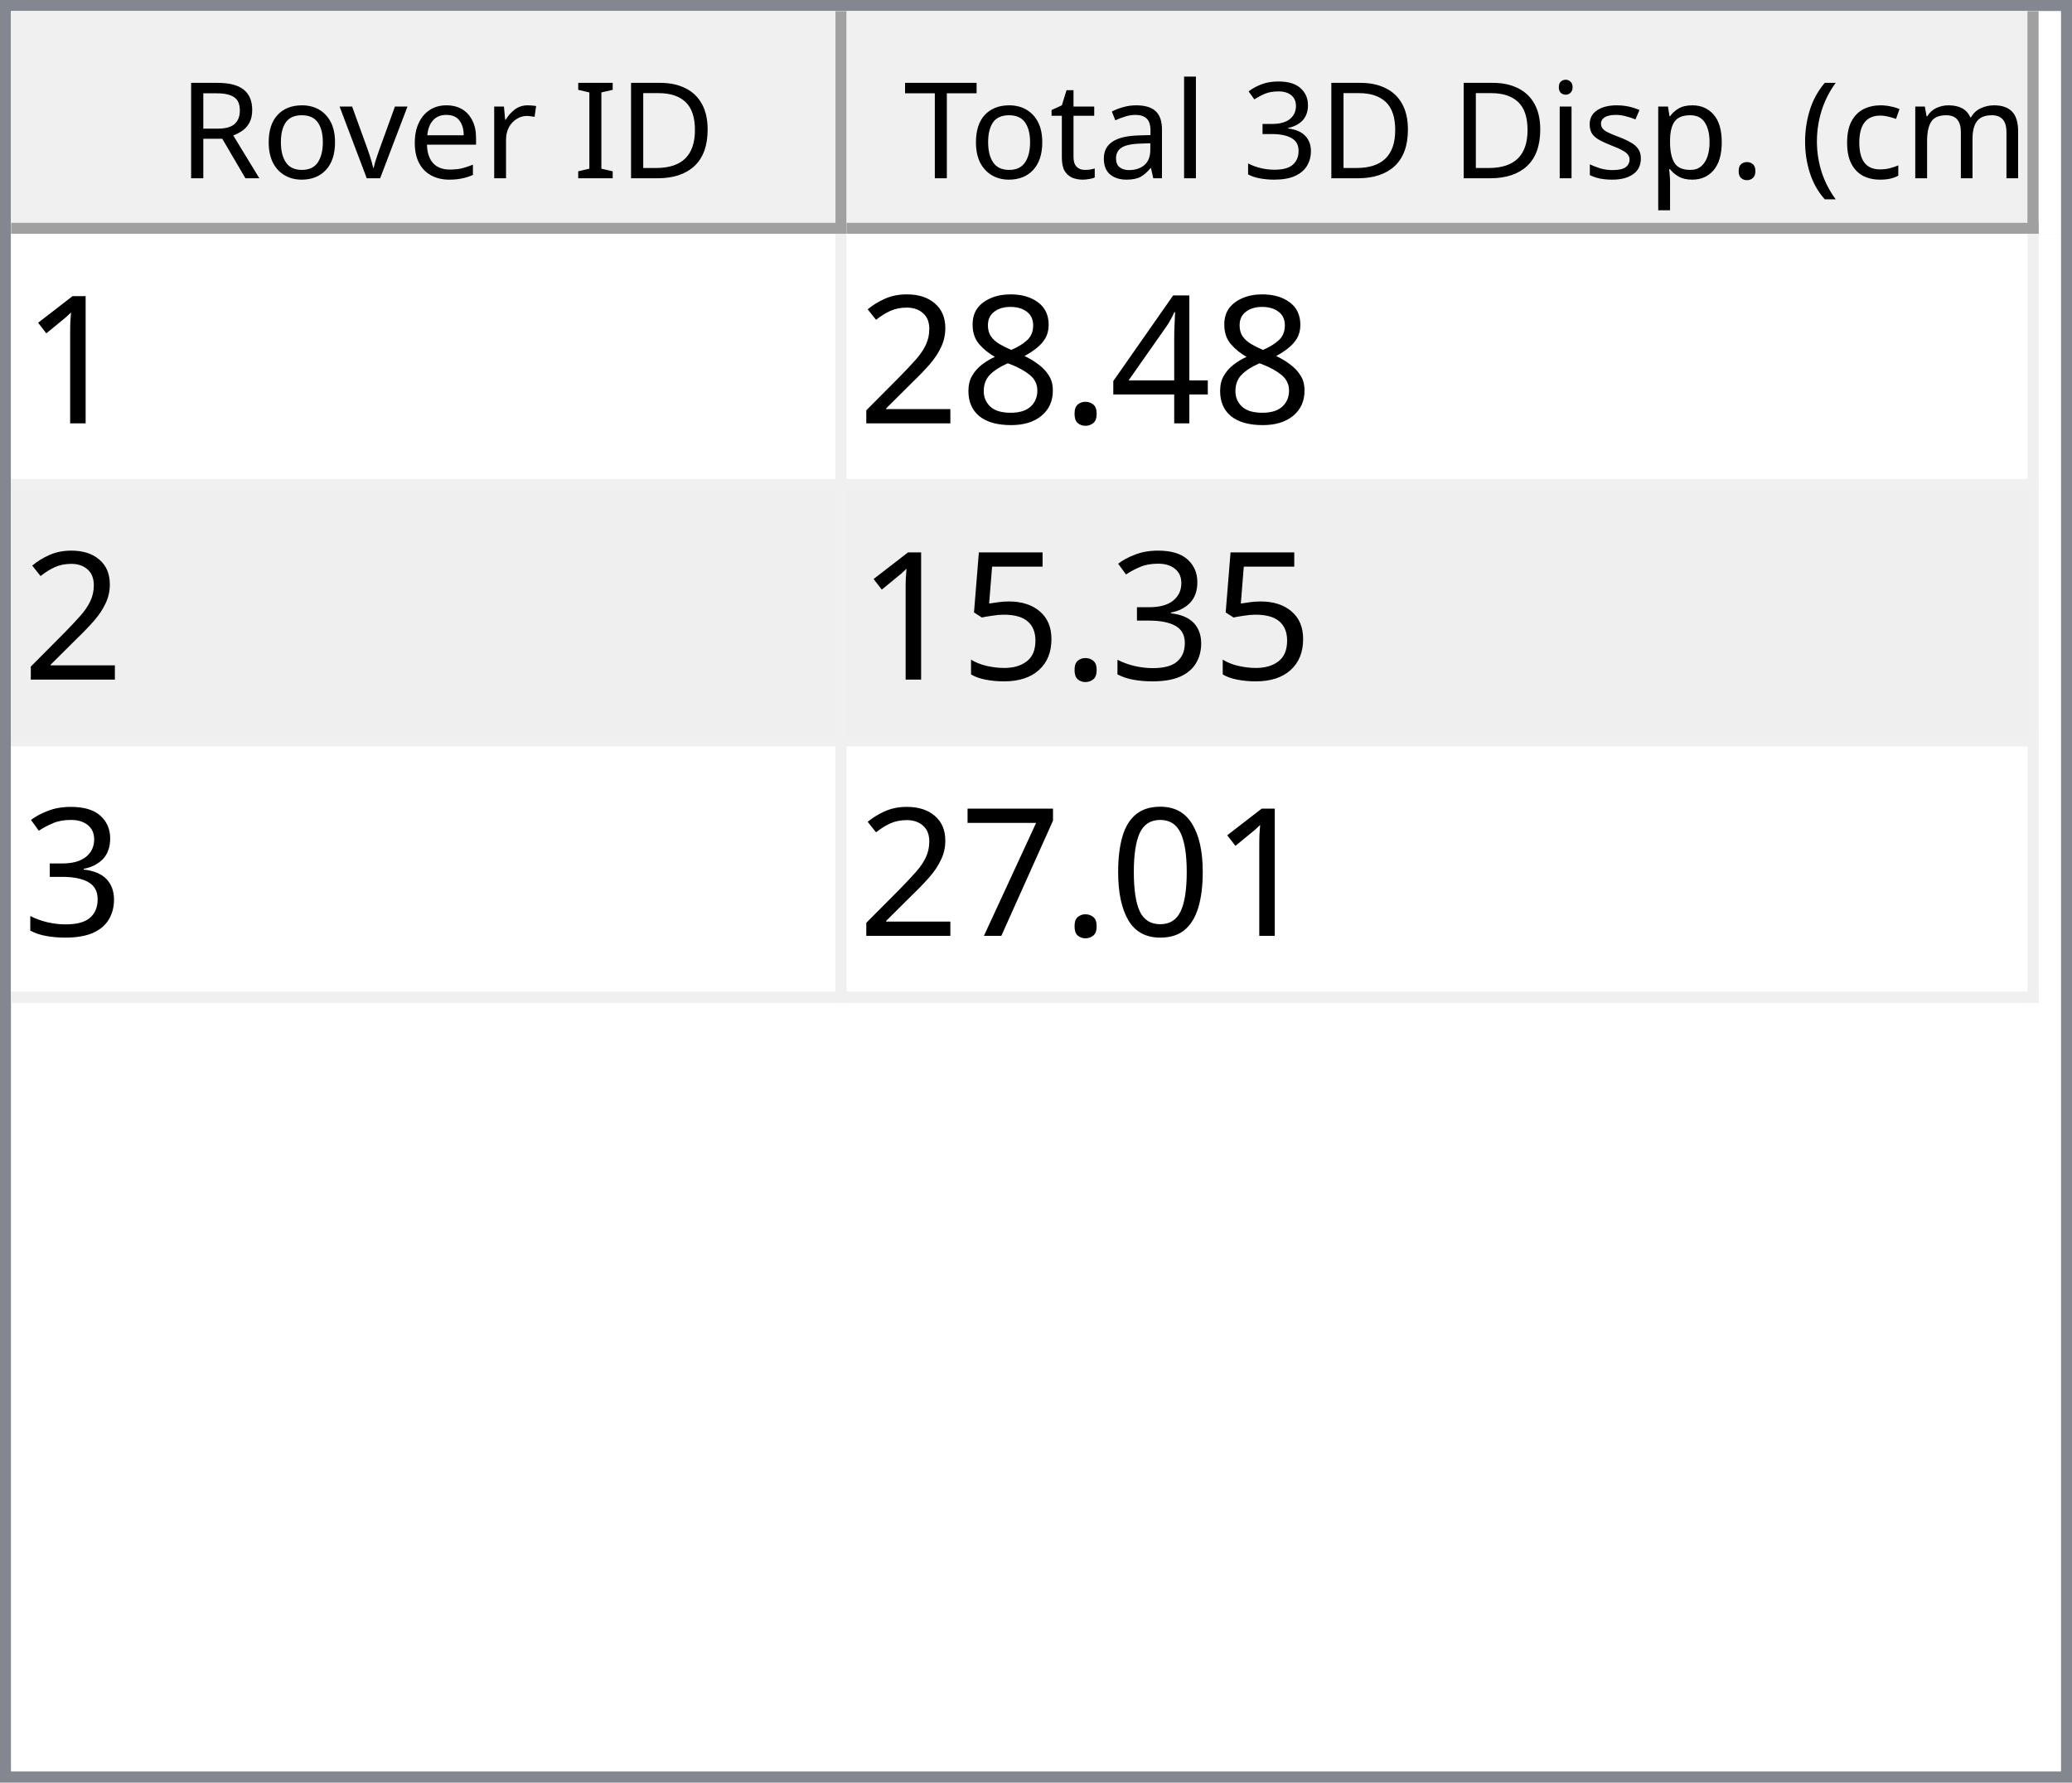
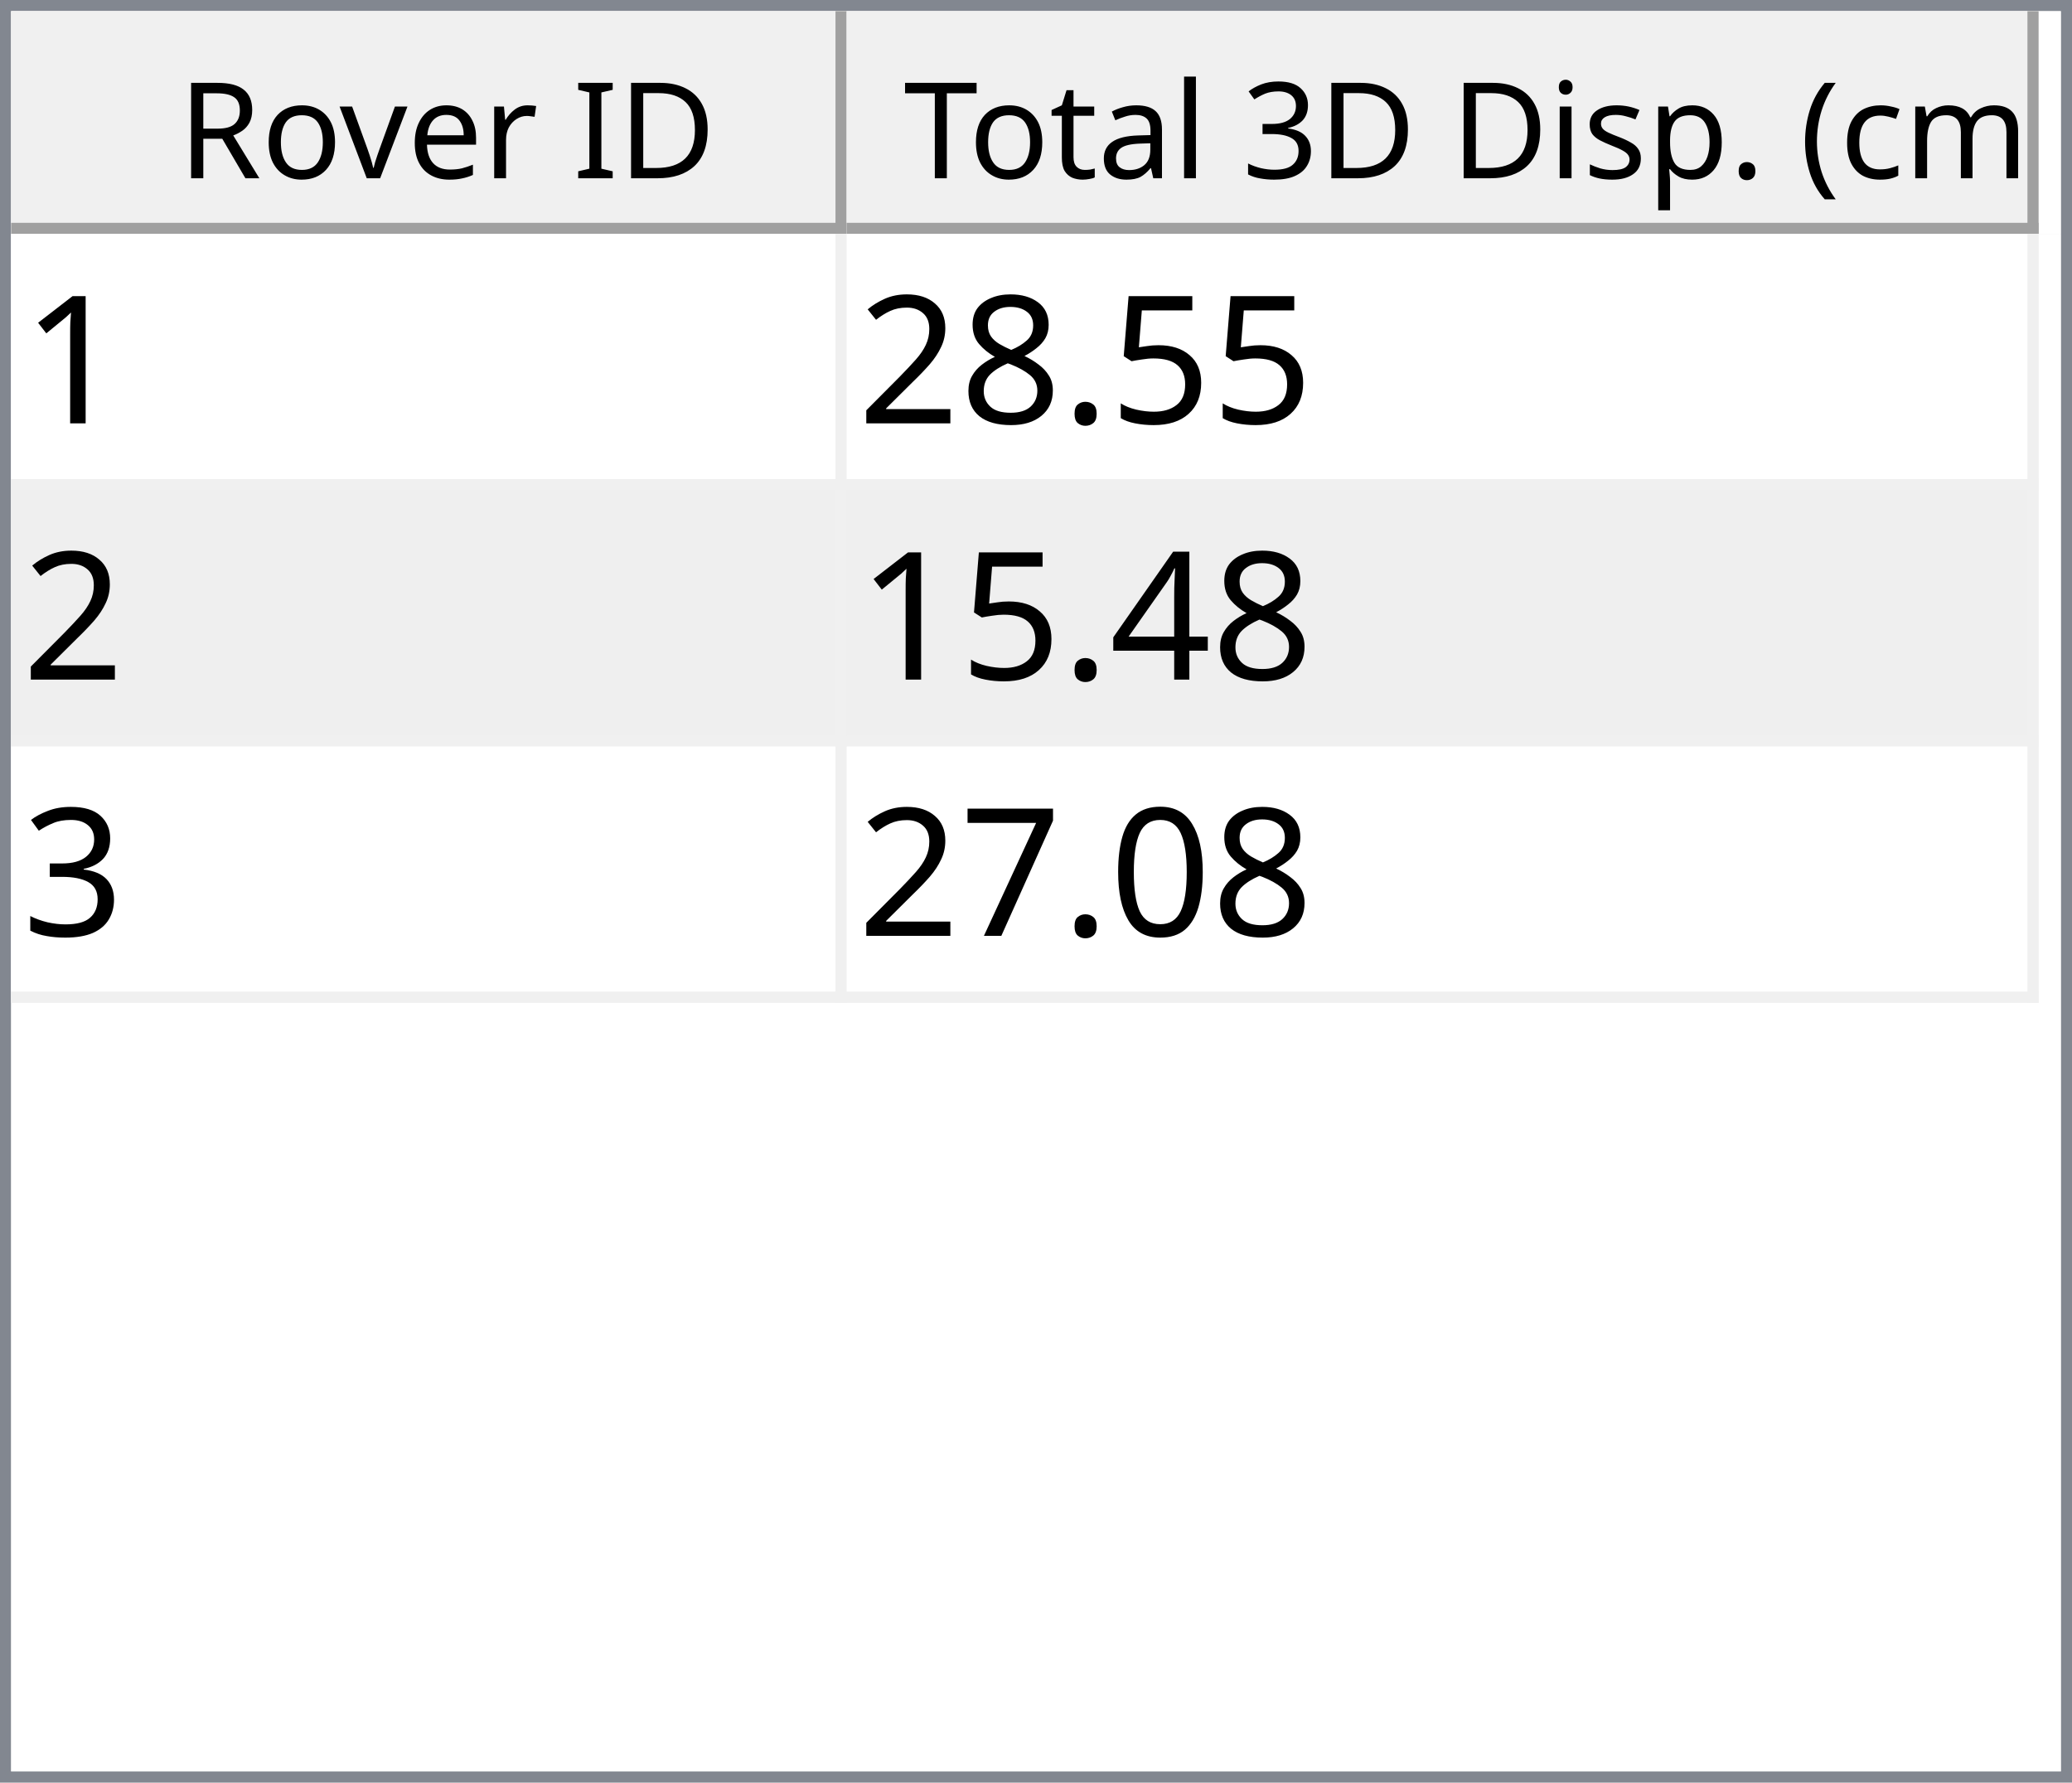
<svg xmlns="http://www.w3.org/2000/svg" style="fill-opacity:1; color-rendering:auto; color-interpolation:auto; text-rendering:auto; stroke:black; stroke-linecap:square; stroke-miterlimit:10; shape-rendering:auto; stroke-opacity:1; fill:black; stroke-dasharray:none; font-weight:normal; stroke-width:1; font-family:'Dialog'; font-style:normal; stroke-linejoin:miter; font-size:12px; stroke-dashoffset:0; image-rendering:auto;" width="186" height="160">
  <defs id="genericDefs" />
  <g>
    <defs id="defs1">
      <clipPath clipPathUnits="userSpaceOnUse" id="clipPath1">
        <path d="M0 0 L186 0 L186 160 L0 160 L0 0 Z" />
      </clipPath>
      <clipPath clipPathUnits="userSpaceOnUse" id="clipPath2">
        <path d="M0 0 L0 160 L186 160 L186 0 Z" />
      </clipPath>
      <clipPath clipPathUnits="userSpaceOnUse" id="clipPath3">
        <path d="M0 0 L0 20 L184 20 L184 0 Z" />
      </clipPath>
      <clipPath clipPathUnits="userSpaceOnUse" id="clipPath4">
        <path d="M0 0 L0 20 L75 20 L75 0 Z" />
      </clipPath>
      <clipPath clipPathUnits="userSpaceOnUse" id="clipPath5">
        <path d="M1 1 L1 19 L74 19 L74 1 Z" />
      </clipPath>
      <clipPath clipPathUnits="userSpaceOnUse" id="clipPath6">
        <path d="M0 0 L0 18 L73 18 L73 0 Z" />
      </clipPath>
      <clipPath clipPathUnits="userSpaceOnUse" id="clipPath7">
        <path d="M-0.5 -0.5 L-0.5 19.5 L74.5 19.5 L74.5 -0.5 Z" />
      </clipPath>
      <clipPath clipPathUnits="userSpaceOnUse" id="clipPath8">
        <path d="M0 0 L0 20 L107 20 L107 0 Z" />
      </clipPath>
      <clipPath clipPathUnits="userSpaceOnUse" id="clipPath9">
        <path d="M1 1 L1 19 L106 19 L106 1 Z" />
      </clipPath>
      <clipPath clipPathUnits="userSpaceOnUse" id="clipPath10">
        <path d="M0 0 L0 18 L105 18 L105 0 Z" />
      </clipPath>
      <clipPath clipPathUnits="userSpaceOnUse" id="clipPath11">
        <path d="M-0.5 -0.5 L-0.5 19.5 L106.5 19.5 L106.5 -0.5 Z" />
      </clipPath>
      <clipPath clipPathUnits="userSpaceOnUse" id="clipPath12">
        <path d="M0 0 L0 138 L184 138 L184 0 Z" />
      </clipPath>
      <clipPath clipPathUnits="userSpaceOnUse" id="clipPath13">
        <path d="M0 0 L0 69 L182 69 L182 0 Z" />
      </clipPath>
      <clipPath clipPathUnits="userSpaceOnUse" id="clipPath14">
        <path d="M-0.5 -0.5 L-0.5 68.5 L181.5 68.5 L181.5 -0.5 Z" />
      </clipPath>
      <clipPath clipPathUnits="userSpaceOnUse" id="clipPath15">
        <path d="M0 0 L0 22 L74 22 L74 0 Z" />
      </clipPath>
      <clipPath clipPathUnits="userSpaceOnUse" id="clipPath16">
        <path d="M0 0 L0 22 L106 22 L106 0 Z" />
      </clipPath>
      <font horiz-adv-x="64.551" id="font1">
        <font-face ascent="107.91" descent="25.098" units-per-em="100" style="font-style:normal; font-family:Segoe UI; font-weight:normal;" />
        <missing-glyph horiz-adv-x="64.551" d="M8.109 0 L8.109 68.266 L56.453 68.266 L56.453 0 L8.109 0 ZM15.328 7.234 L49.219 7.234 L49.219 61.031 L15.328 61.031 L15.328 7.234 Z" />
        <glyph unicode="D" horiz-adv-x="70.117" d="M9.188 0 L9.188 70.016 L28.516 70.016 Q65.531 70.016 65.531 35.891 Q65.531 19.672 55.25 9.836 Q44.969 0 27.734 0 L9.188 0 ZM17.391 62.594 L17.391 7.422 L27.828 7.422 Q41.609 7.422 49.273 14.797 Q56.938 22.172 56.938 35.688 Q56.938 62.594 28.328 62.594 L17.391 62.594 Z" />
        <glyph unicode="I" horiz-adv-x="26.611" d="M17.391 0 L9.188 0 L9.188 70.016 L17.391 70.016 L17.391 0 Z" />
        <glyph unicode=" " horiz-adv-x="27.393" d="" />
        <glyph unicode="r" horiz-adv-x="34.766" d="M34.188 41.891 Q32.078 43.5 28.125 43.5 Q23 43.5 19.555 38.672 Q16.109 33.844 16.109 25.484 L16.109 0 L8.109 0 L8.109 50 L16.109 50 L16.109 39.703 L16.312 39.703 Q18.016 44.969 21.531 47.922 Q25.047 50.875 29.391 50.875 Q32.516 50.875 34.188 50.203 L34.188 41.891 Z" />
        <glyph unicode="e" horiz-adv-x="52.295" d="M48.297 23 L12.984 23 Q13.188 14.656 17.484 10.109 Q21.781 5.562 29.297 5.562 Q37.75 5.562 44.828 11.141 L44.828 3.609 Q38.234 -1.172 27.391 -1.172 Q16.797 -1.172 10.742 5.641 Q4.688 12.453 4.688 24.812 Q4.688 36.469 11.305 43.82 Q17.922 51.172 27.734 51.172 Q37.547 51.172 42.922 44.828 Q48.297 38.484 48.297 27.203 L48.297 23 ZM40.094 29.781 Q40.047 36.719 36.75 40.578 Q33.453 44.438 27.594 44.438 Q21.922 44.438 17.969 40.383 Q14.016 36.328 13.094 29.781 L40.094 29.781 Z" />
        <glyph unicode="v" horiz-adv-x="47.9" d="M47.406 50 L27.484 0 L19.625 0 L0.688 50 L9.469 50 L22.172 13.672 Q23.578 9.672 23.922 6.688 L24.125 6.688 Q24.609 10.453 25.688 13.484 L38.969 50 L47.406 50 Z" />
        <glyph unicode="o" horiz-adv-x="58.594" d="M29 -1.172 Q17.922 -1.172 11.305 5.836 Q4.688 12.844 4.688 24.422 Q4.688 37.016 11.57 44.094 Q18.453 51.172 30.172 51.172 Q41.359 51.172 47.633 44.289 Q53.906 37.406 53.906 25.203 Q53.906 13.234 47.141 6.031 Q40.375 -1.172 29 -1.172 ZM29.594 44.438 Q21.875 44.438 17.383 39.188 Q12.891 33.938 12.891 24.703 Q12.891 15.828 17.43 10.695 Q21.969 5.562 29.594 5.562 Q37.359 5.562 41.531 10.594 Q45.703 15.625 45.703 24.906 Q45.703 34.281 41.531 39.359 Q37.359 44.438 29.594 44.438 Z" />
        <glyph unicode="R" horiz-adv-x="59.814" d="M59.375 0 L49.609 0 L37.891 19.625 Q36.281 22.359 34.766 24.289 Q33.25 26.219 31.664 27.438 Q30.078 28.656 28.25 29.219 Q26.422 29.781 24.125 29.781 L17.391 29.781 L17.391 0 L9.188 0 L9.188 70.016 L30.078 70.016 Q34.672 70.016 38.555 68.867 Q42.438 67.719 45.289 65.375 Q48.141 63.031 49.758 59.547 Q51.375 56.062 51.375 51.375 Q51.375 47.703 50.273 44.656 Q49.172 41.609 47.148 39.211 Q45.125 36.812 42.266 35.133 Q39.406 33.453 35.844 32.516 L35.844 32.328 Q37.594 31.547 38.891 30.547 Q40.188 29.547 41.359 28.18 Q42.531 26.812 43.68 25.078 Q44.828 23.344 46.234 21.047 L59.375 0 ZM17.391 62.594 L17.391 37.203 L28.516 37.203 Q31.594 37.203 34.203 38.133 Q36.812 39.062 38.719 40.797 Q40.625 42.531 41.703 45.047 Q42.781 47.562 42.781 50.688 Q42.781 56.297 39.141 59.445 Q35.5 62.594 28.609 62.594 L17.391 62.594 Z" />
        <glyph unicode=")" horiz-adv-x="30.176" d="M8.297 -15.922 L1.172 -15.922 Q16.406 2.344 16.406 26.812 Q16.406 51.469 1.078 70.016 L8.297 70.016 Q23.531 52.156 23.531 26.703 Q23.531 1.375 8.297 -15.922 Z" />
        <glyph unicode="m" horiz-adv-x="86.133" d="M79.109 0 L71.094 0 L71.094 28.719 Q71.094 37.016 68.531 40.727 Q65.969 44.438 59.906 44.438 Q54.781 44.438 51.195 39.75 Q47.609 35.062 47.609 28.516 L47.609 0 L39.594 0 L39.594 29.688 Q39.594 44.438 28.219 44.438 Q22.953 44.438 19.531 40.016 Q16.109 35.594 16.109 28.516 L16.109 0 L8.109 0 L8.109 50 L16.109 50 L16.109 42.094 L16.312 42.094 Q21.625 51.172 31.844 51.172 Q36.969 51.172 40.773 48.312 Q44.578 45.453 46 40.828 Q51.562 51.172 62.594 51.172 Q79.109 51.172 79.109 30.812 L79.109 0 Z" />
        <glyph unicode="c" horiz-adv-x="46.191" d="M42.188 2.297 Q36.422 -1.172 28.516 -1.172 Q17.828 -1.172 11.258 5.789 Q4.688 12.75 4.688 23.828 Q4.688 36.188 11.766 43.68 Q18.844 51.172 30.672 51.172 Q37.25 51.172 42.281 48.734 L42.281 40.531 Q36.719 44.438 30.375 44.438 Q22.703 44.438 17.797 38.945 Q12.891 33.453 12.891 24.516 Q12.891 15.719 17.508 10.641 Q22.125 5.562 29.891 5.562 Q36.422 5.562 42.188 9.906 L42.188 2.297 Z" />
        <glyph unicode="(" horiz-adv-x="30.176" d="M29.109 -15.922 L21.969 -15.922 Q6.844 1.375 6.844 26.703 Q6.844 52.156 21.969 70.016 L29.203 70.016 Q13.875 51.469 13.875 26.812 Q13.875 2.344 29.109 -15.922 Z" />
        <glyph unicode="." horiz-adv-x="21.68" d="M10.891 -1.078 Q8.641 -1.078 7.055 0.539 Q5.469 2.156 5.469 4.391 Q5.469 6.641 7.055 8.273 Q8.641 9.906 10.891 9.906 Q13.188 9.906 14.797 8.273 Q16.406 6.641 16.406 4.391 Q16.406 2.156 14.797 0.539 Q13.188 -1.078 10.891 -1.078 Z" />
        <glyph unicode="p" horiz-adv-x="58.789" d="M16.312 7.234 L16.109 7.234 L16.109 -23 L8.109 -23 L8.109 50 L16.109 50 L16.109 41.219 L16.312 41.219 Q22.219 51.172 33.594 51.172 Q43.266 51.172 48.688 44.461 Q54.109 37.75 54.109 26.469 Q54.109 13.922 48 6.375 Q41.891 -1.172 31.297 -1.172 Q21.578 -1.172 16.312 7.234 ZM16.109 27.391 L16.109 20.406 Q16.109 14.203 20.141 9.883 Q24.172 5.562 30.375 5.562 Q37.641 5.562 41.773 11.133 Q45.906 16.703 45.906 26.609 Q45.906 34.969 42.047 39.703 Q38.188 44.438 31.594 44.438 Q24.609 44.438 20.359 39.578 Q16.109 34.719 16.109 27.391 Z" />
        <glyph unicode="s" horiz-adv-x="42.432" d="M5.078 1.812 L5.078 10.406 Q11.625 5.562 19.484 5.562 Q30.031 5.562 30.031 12.594 Q30.031 14.594 29.125 15.992 Q28.219 17.391 26.68 18.461 Q25.141 19.531 23.07 20.383 Q21 21.234 18.609 22.172 Q15.281 23.484 12.766 24.828 Q10.25 26.172 8.57 27.859 Q6.891 29.547 6.031 31.695 Q5.172 33.844 5.172 36.719 Q5.172 40.234 6.789 42.945 Q8.406 45.656 11.086 47.484 Q13.766 49.312 17.211 50.242 Q20.656 51.172 24.312 51.172 Q30.812 51.172 35.938 48.922 L35.938 40.828 Q30.422 44.438 23.25 44.438 Q21 44.438 19.195 43.922 Q17.391 43.406 16.094 42.477 Q14.797 41.547 14.086 40.258 Q13.375 38.969 13.375 37.406 Q13.375 35.453 14.086 34.133 Q14.797 32.812 16.164 31.789 Q17.531 30.766 19.484 29.938 Q21.438 29.109 23.922 28.125 Q27.25 26.859 29.883 25.516 Q32.516 24.172 34.375 22.484 Q36.234 20.797 37.234 18.602 Q38.234 16.406 38.234 13.375 Q38.234 9.672 36.602 6.938 Q34.969 4.203 32.234 2.398 Q29.5 0.594 25.93 -0.289 Q22.359 -1.172 18.453 -1.172 Q10.75 -1.172 5.078 1.812 Z" />
        <glyph unicode="i" horiz-adv-x="24.219" d="M12.203 62.703 Q10.062 62.703 8.547 64.164 Q7.031 65.625 7.031 67.875 Q7.031 70.125 8.547 71.609 Q10.062 73.094 12.203 73.094 Q14.406 73.094 15.945 71.609 Q17.484 70.125 17.484 67.875 Q17.484 65.719 15.945 64.211 Q14.406 62.703 12.203 62.703 ZM16.109 0 L8.109 0 L8.109 50 L16.109 50 L16.109 0 Z" />
        <glyph unicode="3" horiz-adv-x="53.906" d="M46.531 19.828 Q46.531 15.094 44.75 11.211 Q42.969 7.328 39.719 4.57 Q36.469 1.812 31.93 0.297 Q27.391 -1.219 21.922 -1.219 Q11.922 -1.219 6 2.594 L6 11.188 Q13.094 5.609 22.219 5.609 Q25.875 5.609 28.828 6.539 Q31.781 7.469 33.906 9.227 Q36.031 10.984 37.18 13.477 Q38.328 15.969 38.328 19.094 Q38.328 32.812 18.797 32.812 L12.984 32.812 L12.984 39.594 L18.5 39.594 Q35.797 39.594 35.797 52.484 Q35.797 64.406 22.609 64.406 Q15.188 64.406 8.688 59.422 L8.688 67.188 Q15.375 71.188 24.609 71.188 Q29 71.188 32.57 69.969 Q36.141 68.75 38.68 66.555 Q41.219 64.359 42.609 61.281 Q44 58.203 44 54.5 Q44 40.672 30.031 36.719 L30.031 36.531 Q33.594 36.141 36.625 34.797 Q39.656 33.453 41.852 31.305 Q44.047 29.156 45.289 26.25 Q46.531 23.344 46.531 19.828 Z" />
        <glyph unicode="l" horiz-adv-x="24.219" d="M16.109 0 L8.109 0 L8.109 74.031 L16.109 74.031 L16.109 0 Z" />
        <glyph unicode="a" horiz-adv-x="50.879" d="M43.891 0 L35.891 0 L35.891 7.812 L35.688 7.812 Q30.469 -1.172 20.312 -1.172 Q12.844 -1.172 8.617 2.781 Q4.391 6.734 4.391 13.281 Q4.391 27.297 20.906 29.594 L35.891 31.688 Q35.891 44.438 25.594 44.438 Q16.547 44.438 9.281 38.281 L9.281 46.484 Q16.656 51.172 26.266 51.172 Q43.891 51.172 43.891 32.516 L43.891 0 ZM35.891 25.297 L23.828 23.641 Q18.266 22.859 15.43 20.875 Q12.594 18.891 12.594 13.875 Q12.594 10.203 15.211 7.883 Q17.828 5.562 22.172 5.562 Q28.125 5.562 32.008 9.742 Q35.891 13.922 35.891 20.312 L35.891 25.297 Z" />
        <glyph unicode="t" horiz-adv-x="33.887" d="M31.297 0.484 Q28.469 -1.078 23.828 -1.078 Q10.688 -1.078 10.688 13.578 L10.688 43.172 L2.094 43.172 L2.094 50 L10.688 50 L10.688 62.203 L18.703 64.797 L18.703 50 L31.297 50 L31.297 43.172 L18.703 43.172 L18.703 14.984 Q18.703 9.969 20.414 7.82 Q22.125 5.672 26.078 5.672 Q29.109 5.672 31.297 7.328 L31.297 0.484 Z" />
        <glyph unicode="T" horiz-adv-x="52.393" d="M50.594 62.594 L30.375 62.594 L30.375 0 L22.172 0 L22.172 62.594 L2 62.594 L2 70.016 L50.594 70.016 L50.594 62.594 Z" />
      </font>
      <font horiz-adv-x="75.0" id="font2">
        <font-face ascent="100.537" descent="21.973" units-per-em="100" style="font-style:normal; font-family:sans-serif; font-weight:normal;" />
        <missing-glyph horiz-adv-x="75.0" d="M12.5 0 L12.5 62.5 L62.5 62.5 L62.5 0 L12.5 0 ZM14.062 1.562 L60.938 1.562 L60.938 60.938 L14.062 60.938 L14.062 1.562 Z" />
        <glyph unicode="1" horiz-adv-x="55.615" d="M37.25 0 L28.469 0 L28.469 56 Q25.297 52.984 20.141 49.953 Q14.984 46.922 10.891 45.406 L10.891 53.906 Q18.266 57.375 23.781 62.305 Q29.297 67.234 31.594 71.875 L37.25 71.875 L37.25 0 Z" />
-         <glyph unicode="4" horiz-adv-x="55.615" d="M32.328 0 L32.328 17.141 L1.266 17.141 L1.266 25.203 L33.938 71.578 L41.109 71.578 L41.109 25.203 L50.781 25.203 L50.781 17.141 L41.109 17.141 L41.109 0 L32.328 0 ZM32.328 25.203 L32.328 57.469 L9.906 25.203 L32.328 25.203 Z" />
+         <glyph unicode="5" horiz-adv-x="55.615" d="M4.156 18.75 L13.375 19.531 Q14.406 12.797 18.141 9.398 Q21.875 6 27.156 6 Q33.5 6 37.891 10.789 Q42.281 15.578 42.281 23.484 Q42.281 31 38.062 35.352 Q33.844 39.703 27 39.703 Q22.75 39.703 19.336 37.773 Q15.922 35.844 13.969 32.766 L5.719 33.844 L12.641 70.609 L48.25 70.609 L48.25 62.203 L19.672 62.203 L15.828 42.969 Q22.266 47.469 29.344 47.469 Q38.719 47.469 45.164 40.969 Q51.609 34.469 51.609 24.266 Q51.609 14.547 45.953 7.469 Q39.062 -1.219 27.156 -1.219 Q17.391 -1.219 11.211 4.25 Q5.031 9.719 4.156 18.75 Z" />
        <glyph unicode="." horiz-adv-x="27.783" d="M9.078 0 L9.078 10.016 L19.094 10.016 L19.094 0 L9.078 0 Z" />
        <glyph unicode="8" horiz-adv-x="55.615" d="M17.672 38.812 Q12.203 40.828 9.57 44.539 Q6.938 48.25 6.938 53.422 Q6.938 61.234 12.555 66.555 Q18.172 71.875 27.484 71.875 Q36.859 71.875 42.578 66.43 Q48.297 60.984 48.297 53.172 Q48.297 48.188 45.68 44.508 Q43.062 40.828 37.75 38.812 Q44.344 36.672 47.781 31.883 Q51.219 27.094 51.219 20.453 Q51.219 11.281 44.727 5.031 Q38.234 -1.219 27.641 -1.219 Q17.047 -1.219 10.547 5.055 Q4.047 11.328 4.047 20.703 Q4.047 27.688 7.594 32.398 Q11.141 37.109 17.672 38.812 ZM15.922 53.719 Q15.922 48.641 19.195 45.414 Q22.469 42.188 27.688 42.188 Q32.766 42.188 36.016 45.383 Q39.266 48.578 39.266 53.219 Q39.266 58.062 35.914 61.359 Q32.562 64.656 27.594 64.656 Q22.562 64.656 19.242 61.43 Q15.922 58.203 15.922 53.719 ZM13.094 20.656 Q13.094 16.891 14.875 13.375 Q16.656 9.859 20.172 7.93 Q23.688 6 27.734 6 Q34.031 6 38.133 10.055 Q42.234 14.109 42.234 20.359 Q42.234 26.703 38.016 30.859 Q33.797 35.016 27.438 35.016 Q21.234 35.016 17.164 30.914 Q13.094 26.812 13.094 20.656 Z" />
        <glyph unicode="2" horiz-adv-x="55.615" d="M50.344 8.453 L50.344 0 L3.031 0 Q2.938 3.172 4.047 6.109 Q5.859 10.938 9.836 15.625 Q13.812 20.312 21.344 26.469 Q33.016 36.031 37.117 41.625 Q41.219 47.219 41.219 52.203 Q41.219 57.422 37.477 61.008 Q33.734 64.594 27.734 64.594 Q21.391 64.594 17.578 60.789 Q13.766 56.984 13.719 50.25 L4.688 51.172 Q5.609 61.281 11.664 66.578 Q17.719 71.875 27.938 71.875 Q38.234 71.875 44.242 66.164 Q50.25 60.453 50.25 52 Q50.25 47.703 48.492 43.555 Q46.734 39.406 42.656 34.812 Q38.578 30.219 29.109 22.219 Q21.188 15.578 18.945 13.211 Q16.703 10.844 15.234 8.453 L50.344 8.453 Z" />
+         <glyph unicode="4" horiz-adv-x="55.615" d="M32.328 0 L32.328 17.141 L1.266 17.141 L1.266 25.203 L33.938 71.578 L41.109 71.578 L41.109 25.203 L50.781 25.203 L50.781 17.141 L41.109 17.141 L41.109 0 L32.328 0 ZM32.328 25.203 L32.328 57.469 L9.906 25.203 L32.328 25.203 Z" />
        <glyph unicode="3" horiz-adv-x="55.615" d="M4.203 18.891 L12.984 20.062 Q14.5 12.594 18.141 9.297 Q21.781 6 27 6 Q33.203 6 37.477 10.297 Q41.75 14.594 41.75 20.953 Q41.75 27 37.797 30.93 Q33.844 34.859 27.734 34.859 Q25.25 34.859 21.531 33.891 L22.516 41.609 Q23.391 41.5 23.922 41.5 Q29.547 41.5 34.039 44.43 Q38.531 47.359 38.531 53.469 Q38.531 58.297 35.258 61.477 Q31.984 64.656 26.812 64.656 Q21.688 64.656 18.266 61.43 Q14.844 58.203 13.875 51.766 L5.078 53.328 Q6.688 62.156 12.398 67.016 Q18.109 71.875 26.609 71.875 Q32.469 71.875 37.398 69.359 Q42.328 66.844 44.945 62.5 Q47.562 58.156 47.562 53.266 Q47.562 48.641 45.07 44.828 Q42.578 41.016 37.703 38.766 Q44.047 37.312 47.562 32.695 Q51.078 28.078 51.078 21.141 Q51.078 11.766 44.242 5.25 Q37.406 -1.266 26.953 -1.266 Q17.531 -1.266 11.305 4.352 Q5.078 9.969 4.203 18.891 Z" />
-         <glyph unicode="5" horiz-adv-x="55.615" d="M4.156 18.75 L13.375 19.531 Q14.406 12.797 18.141 9.398 Q21.875 6 27.156 6 Q33.5 6 37.891 10.789 Q42.281 15.578 42.281 23.484 Q42.281 31 38.062 35.352 Q33.844 39.703 27 39.703 Q22.75 39.703 19.336 37.773 Q15.922 35.844 13.969 32.766 L5.719 33.844 L12.641 70.609 L48.25 70.609 L48.25 62.203 L19.672 62.203 L15.828 42.969 Q22.266 47.469 29.344 47.469 Q38.719 47.469 45.164 40.969 Q51.609 34.469 51.609 24.266 Q51.609 14.547 45.953 7.469 Q39.062 -1.219 27.156 -1.219 Q17.391 -1.219 11.211 4.25 Q5.031 9.719 4.156 18.75 Z" />
        <glyph unicode="0" horiz-adv-x="55.615" d="M4.156 35.297 Q4.156 48 6.766 55.742 Q9.375 63.484 14.523 67.68 Q19.672 71.875 27.484 71.875 Q33.25 71.875 37.594 69.555 Q41.938 67.234 44.773 62.867 Q47.609 58.5 49.219 52.227 Q50.828 45.953 50.828 35.297 Q50.828 22.703 48.242 14.969 Q45.656 7.234 40.508 3.008 Q35.359 -1.219 27.484 -1.219 Q17.141 -1.219 11.234 6.203 Q4.156 15.141 4.156 35.297 ZM13.188 35.297 Q13.188 17.672 17.312 11.836 Q21.438 6 27.484 6 Q33.547 6 37.672 11.859 Q41.797 17.719 41.797 35.297 Q41.797 52.984 37.672 58.789 Q33.547 64.594 27.391 64.594 Q21.344 64.594 17.719 59.469 Q13.188 52.938 13.188 35.297 Z" />
        <glyph unicode="7" horiz-adv-x="55.615" d="M4.734 62.203 L4.734 70.656 L51.078 70.656 L51.078 63.812 Q44.234 56.547 37.523 44.484 Q30.812 32.422 27.156 19.672 Q24.516 10.688 23.781 0 L14.75 0 Q14.891 8.453 18.062 20.414 Q21.234 32.375 27.172 43.484 Q33.109 54.594 39.797 62.203 L4.734 62.203 Z" />
      </font>
    </defs>
    <g style="fill:white; stroke:white;">
      <rect x="0" y="0" width="186" style="clip-path:url(#clipPath1); stroke:none;" height="160" />
    </g>
    <g style="fill:white; text-rendering:optimizeSpeed; color-rendering:optimizeSpeed; image-rendering:optimizeSpeed; shape-rendering:crispEdges; stroke:white; color-interpolation:sRGB;">
      <rect x="0" width="186" height="160" y="0" style="stroke:none;" />
      <path style="stroke:none;" d="M0 160 L186 160 L186 0 L0 0 Z" />
    </g>
    <g style="fill:rgb(240,240,240); font-family:'Segoe UI'; stroke:rgb(240,240,240);">
      <rect x="0" y="0" width="186" style="clip-path:url(#clipPath2); stroke:none;" height="160" />
    </g>
    <g style="fill:rgb(130,135,144); font-family:'Segoe UI'; stroke:rgb(130,135,144);">
      <path d="M0 0 L186 0 L186 160 L0 160 L0 0 ZM1 1 L185 1 L185 159 L1 159 L1 1 Z" style="fill-rule:evenodd; clip-path:url(#clipPath2); stroke:none;" />
    </g>
    <g style="fill:white; font-family:'Segoe UI'; stroke:white;" transform="translate(1,1)">
      <rect x="0" y="0" width="184" style="clip-path:url(#clipPath3); stroke:none;" height="20" />
    </g>
    <g style="fill:rgb(240,240,240); font-family:'Segoe UI'; stroke:rgb(240,240,240);" transform="translate(1,1)">
      <rect x="0" y="0" width="75" style="clip-path:url(#clipPath4); stroke:none;" height="20" />
    </g>
    <g style="font-family:'Segoe UI';" transform="translate(2,2)">
      <text x="14" xml:space="preserve" y="14" style="clip-path:url(#clipPath6); stroke:none;">Rover ID</text>
    </g>
    <g style="fill:rgb(160,160,160); font-family:'Segoe UI'; stroke:rgb(160,160,160); stroke-linejoin:bevel;" transform="translate(1.5,1.5)">
      <line x1="74" x2="74" y1="0" style="fill:none; clip-path:url(#clipPath7);" y2="19" />
    </g>
    <g style="fill:rgb(160,160,160); font-family:'Segoe UI'; stroke:rgb(160,160,160); stroke-linejoin:bevel;" transform="matrix(1,0,0,1,1,1) translate(0.5,0.5)">
      <line x1="0" x2="74" y1="19" style="fill:none; clip-path:url(#clipPath7);" y2="19" />
    </g>
    <g style="fill:rgb(240,240,240); font-family:'Segoe UI'; stroke:rgb(240,240,240);" transform="translate(76,1)">
      <rect x="0" y="0" width="107" style="clip-path:url(#clipPath8); stroke:none;" height="20" />
    </g>
    <g style="font-family:'Segoe UI';" transform="translate(77,2)">
      <text x="1" xml:space="preserve" y="14" style="clip-path:url(#clipPath10); stroke:none;"> Total 3D Disp. (cm)</text>
    </g>
    <g style="fill:rgb(160,160,160); font-family:'Segoe UI'; stroke:rgb(160,160,160); stroke-linejoin:bevel;" transform="translate(76.5,1.5)">
      <line x1="106" x2="106" y1="0" style="fill:none; clip-path:url(#clipPath11);" y2="19" />
    </g>
    <g style="fill:rgb(160,160,160); font-family:'Segoe UI'; stroke:rgb(160,160,160); stroke-linejoin:bevel;" transform="matrix(1,0,0,1,76,1) translate(0.5,0.5)">
      <line x1="0" x2="106" y1="19" style="fill:none; clip-path:url(#clipPath11);" y2="19" />
    </g>
    <g style="fill:white; font-family:'Segoe UI'; stroke:white;" transform="translate(1,21)">
      <rect x="0" y="0" width="184" style="clip-path:url(#clipPath12); stroke:none;" height="138" />
    </g>
    <g style="fill:rgb(240,240,240); font-size:16px; font-family:sans-serif; stroke:rgb(240,240,240);" transform="translate(1,21)">
      <rect x="0" y="0" width="182" style="clip-path:url(#clipPath13); stroke:none;" height="69" />
      <line transform="translate(0.5,0.5)" x1="0" x2="181" y1="22" style="clip-path:url(#clipPath14); fill:none; stroke-linejoin:bevel;" y2="22" />
    </g>
    <g transform="matrix(1,0,0,1,1,21) translate(0.5,0.5)" style="fill:rgb(240,240,240); font-size:16px; font-family:sans-serif; stroke:rgb(240,240,240); stroke-linejoin:bevel;">
      <line x1="0" x2="181" y1="45" style="fill:none; clip-path:url(#clipPath14);" y2="45" />
    </g>
    <g transform="matrix(1,0,0,1,1,21) translate(0.5,0.5)" style="fill:rgb(240,240,240); font-size:16px; font-family:sans-serif; stroke:rgb(240,240,240); stroke-linejoin:bevel;">
      <line x1="0" x2="181" y1="68" style="fill:none; clip-path:url(#clipPath14);" y2="68" />
    </g>
    <g transform="matrix(1,0,0,1,1,21) translate(0.5,0.5)" style="fill:rgb(240,240,240); font-size:16px; font-family:sans-serif; stroke:rgb(240,240,240); stroke-linejoin:bevel;">
      <line x1="74" x2="74" y1="0" style="fill:none; clip-path:url(#clipPath14);" y2="68" />
    </g>
    <g transform="matrix(1,0,0,1,1,21) translate(0.5,0.5)" style="fill:rgb(240,240,240); font-size:16px; font-family:sans-serif; stroke:rgb(240,240,240); stroke-linejoin:bevel;">
      <line x1="181" x2="181" y1="0" style="fill:none; clip-path:url(#clipPath14);" y2="68" />
    </g>
    <g style="fill:white; font-size:16px; font-family:sans-serif; stroke:white;" transform="matrix(1,0,0,1,1,21)">
      <rect x="0" y="0" width="74" style="clip-path:url(#clipPath15); stroke:none;" height="22" />
      <text x="1" y="17" style="fill:black; clip-path:url(#clipPath15); stroke:none;" xml:space="preserve">1</text>
    </g>
    <g style="fill:white; font-size:16px; font-family:sans-serif; stroke:white;" transform="matrix(1,0,0,1,1,21) translate(75,0)">
      <rect x="0" y="0" width="106" style="clip-path:url(#clipPath16); stroke:none;" height="22" />
-       <text x="1" y="17" style="fill:black; clip-path:url(#clipPath16); stroke:none;" xml:space="preserve">28.48</text>
+       <text x="1" y="17" style="fill:black; clip-path:url(#clipPath16); stroke:none;" xml:space="preserve">28.55</text>
    </g>
    <g style="fill:rgb(239,239,239); font-size:16px; font-family:sans-serif; stroke:rgb(239,239,239);" transform="matrix(1,0,0,1,1,21) translate(0,23)">
      <rect x="0" y="0" width="74" style="clip-path:url(#clipPath15); stroke:none;" height="22" />
      <text x="1" y="17" style="fill:black; clip-path:url(#clipPath15); stroke:none;" xml:space="preserve">2</text>
    </g>
    <g style="fill:rgb(239,239,239); font-size:16px; font-family:sans-serif; stroke:rgb(239,239,239);" transform="matrix(1,0,0,1,1,21) translate(75,23)">
      <rect x="0" y="0" width="106" style="clip-path:url(#clipPath16); stroke:none;" height="22" />
-       <text x="1" y="17" style="fill:black; clip-path:url(#clipPath16); stroke:none;" xml:space="preserve">15.35</text>
+       <text x="1" y="17" style="fill:black; clip-path:url(#clipPath16); stroke:none;" xml:space="preserve">15.48</text>
    </g>
    <g style="fill:white; font-size:16px; font-family:sans-serif; stroke:white;" transform="matrix(1,0,0,1,1,21) translate(0,46)">
      <rect x="0" y="0" width="74" style="clip-path:url(#clipPath15); stroke:none;" height="22" />
      <text x="1" y="17" style="fill:black; clip-path:url(#clipPath15); stroke:none;" xml:space="preserve">3</text>
    </g>
    <g style="fill:white; font-size:16px; font-family:sans-serif; stroke:white;" transform="matrix(1,0,0,1,1,21) translate(75,46)">
      <rect x="0" y="0" width="106" style="clip-path:url(#clipPath16); stroke:none;" height="22" />
-       <text x="1" y="17" style="fill:black; clip-path:url(#clipPath16); stroke:none;" xml:space="preserve">27.01</text>
+       <text x="1" y="17" style="fill:black; clip-path:url(#clipPath16); stroke:none;" xml:space="preserve">27.08</text>
    </g>
  </g>
</svg>
